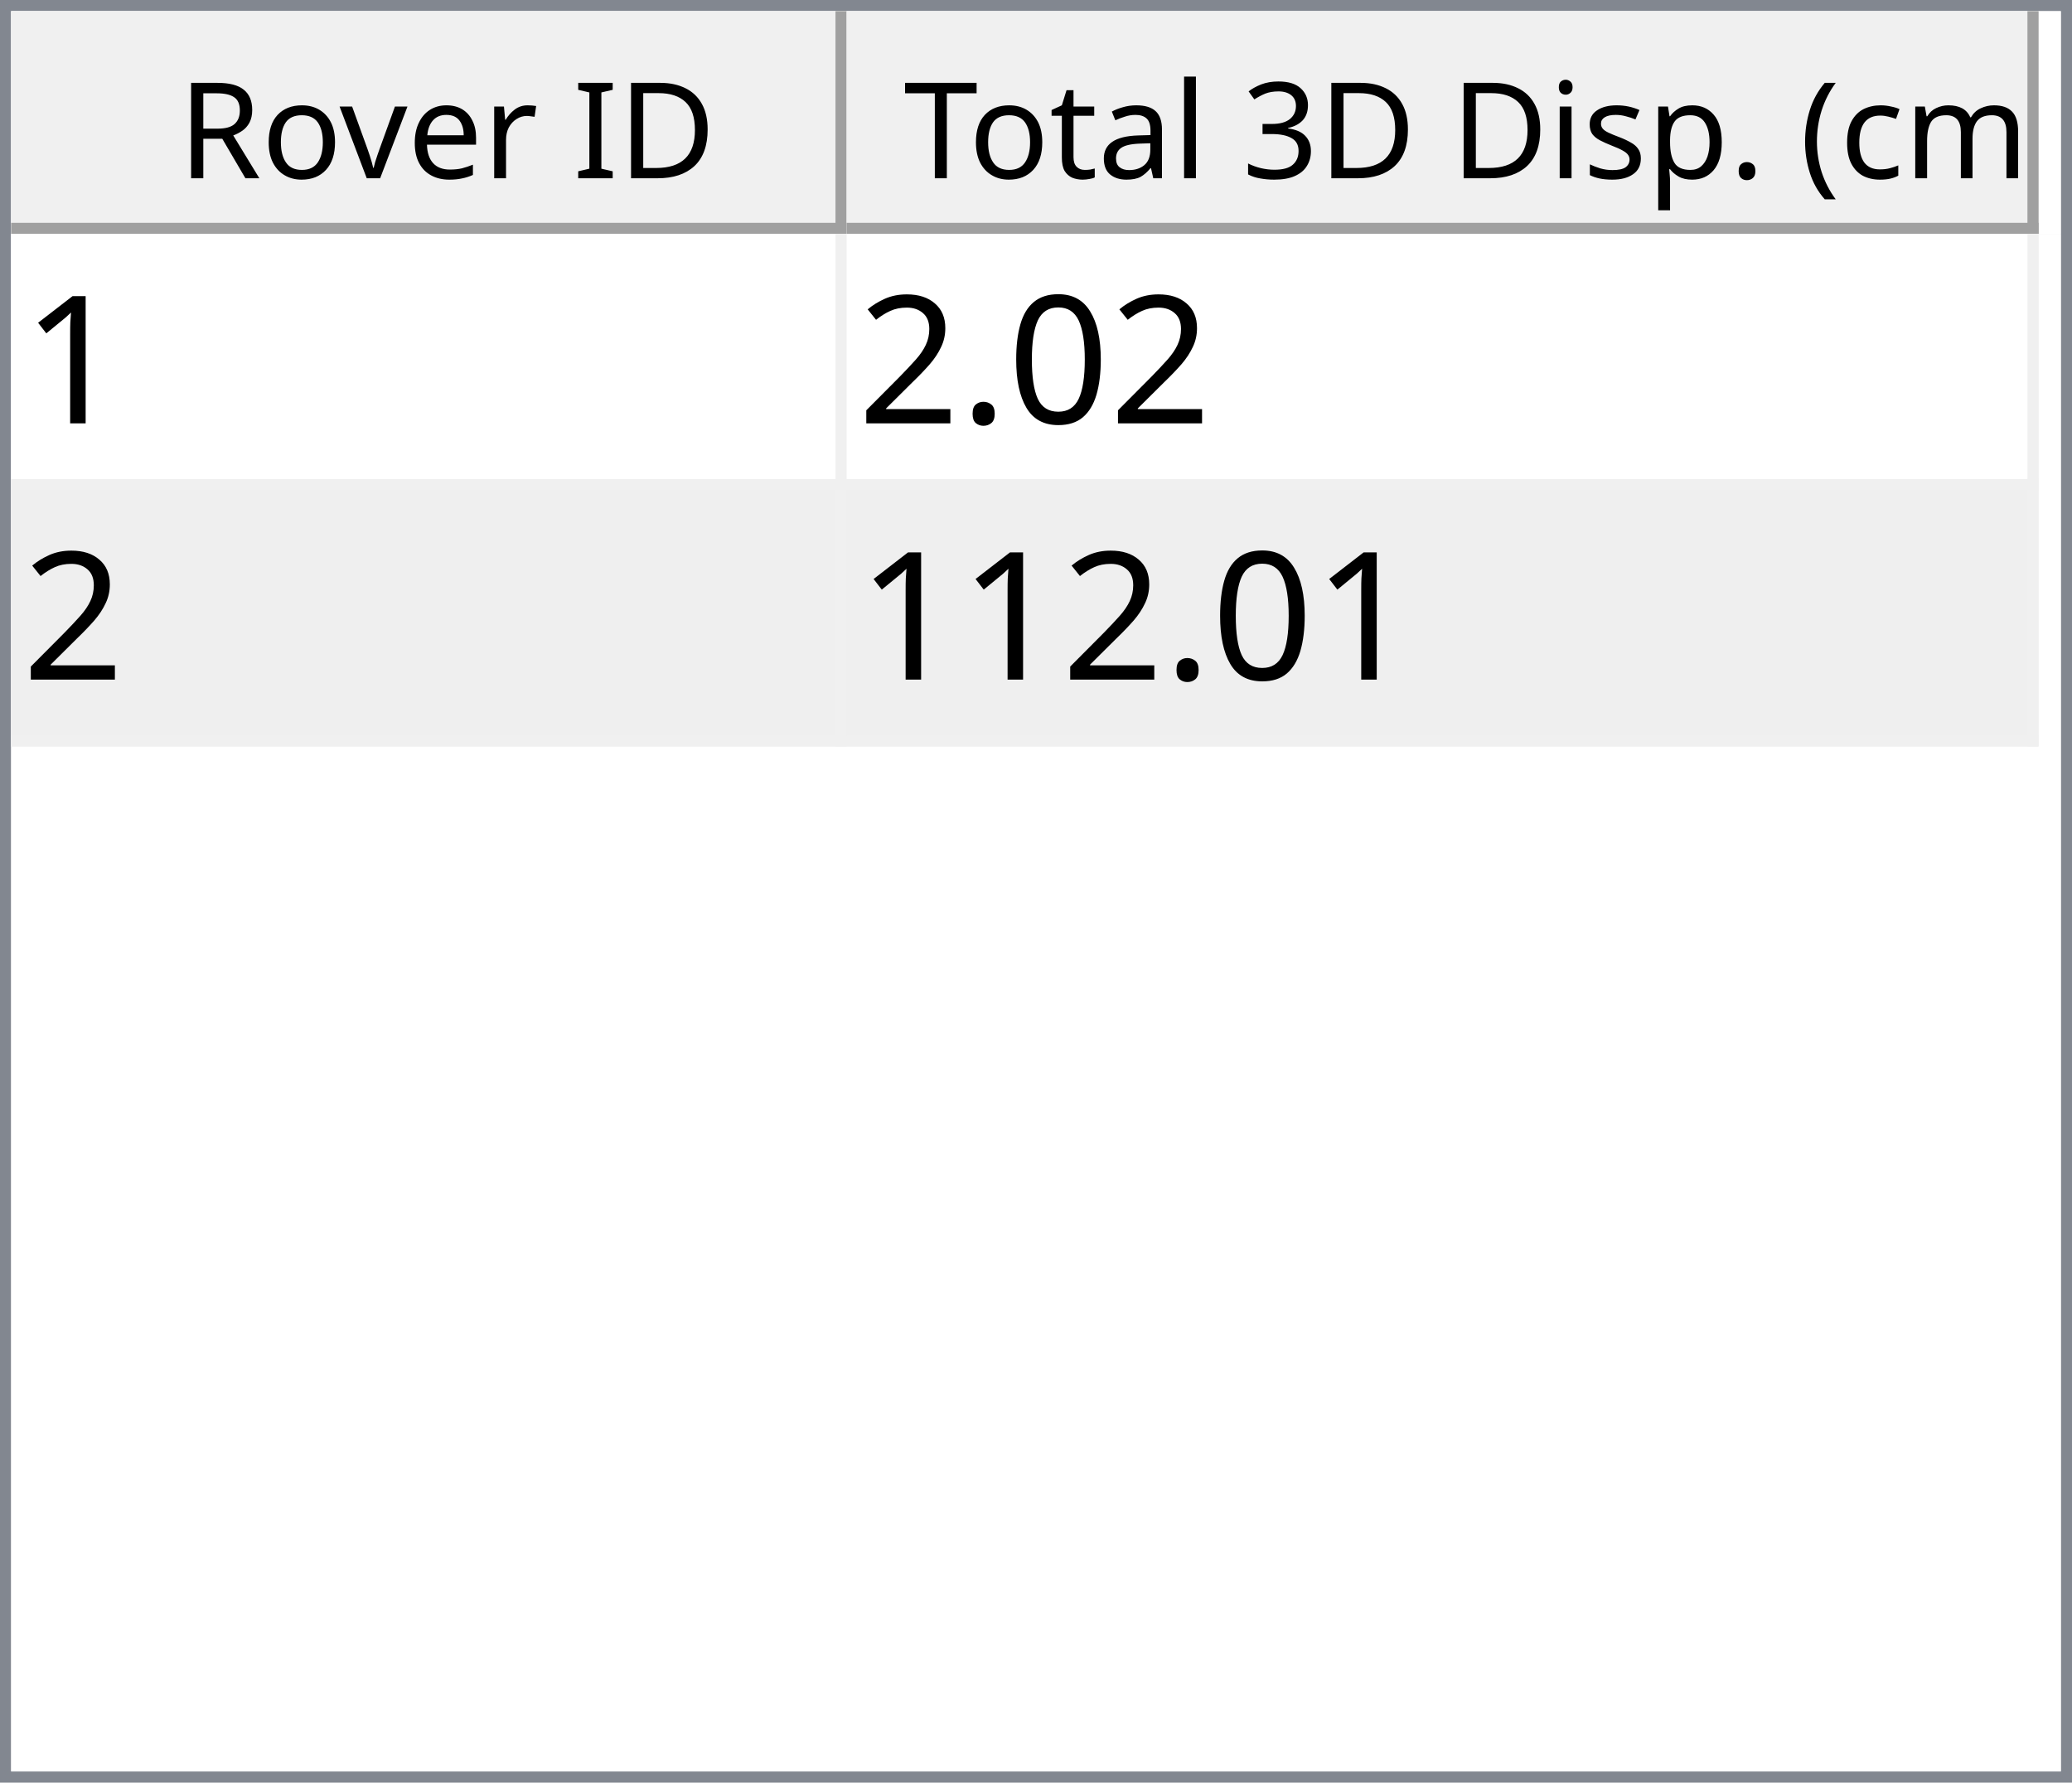
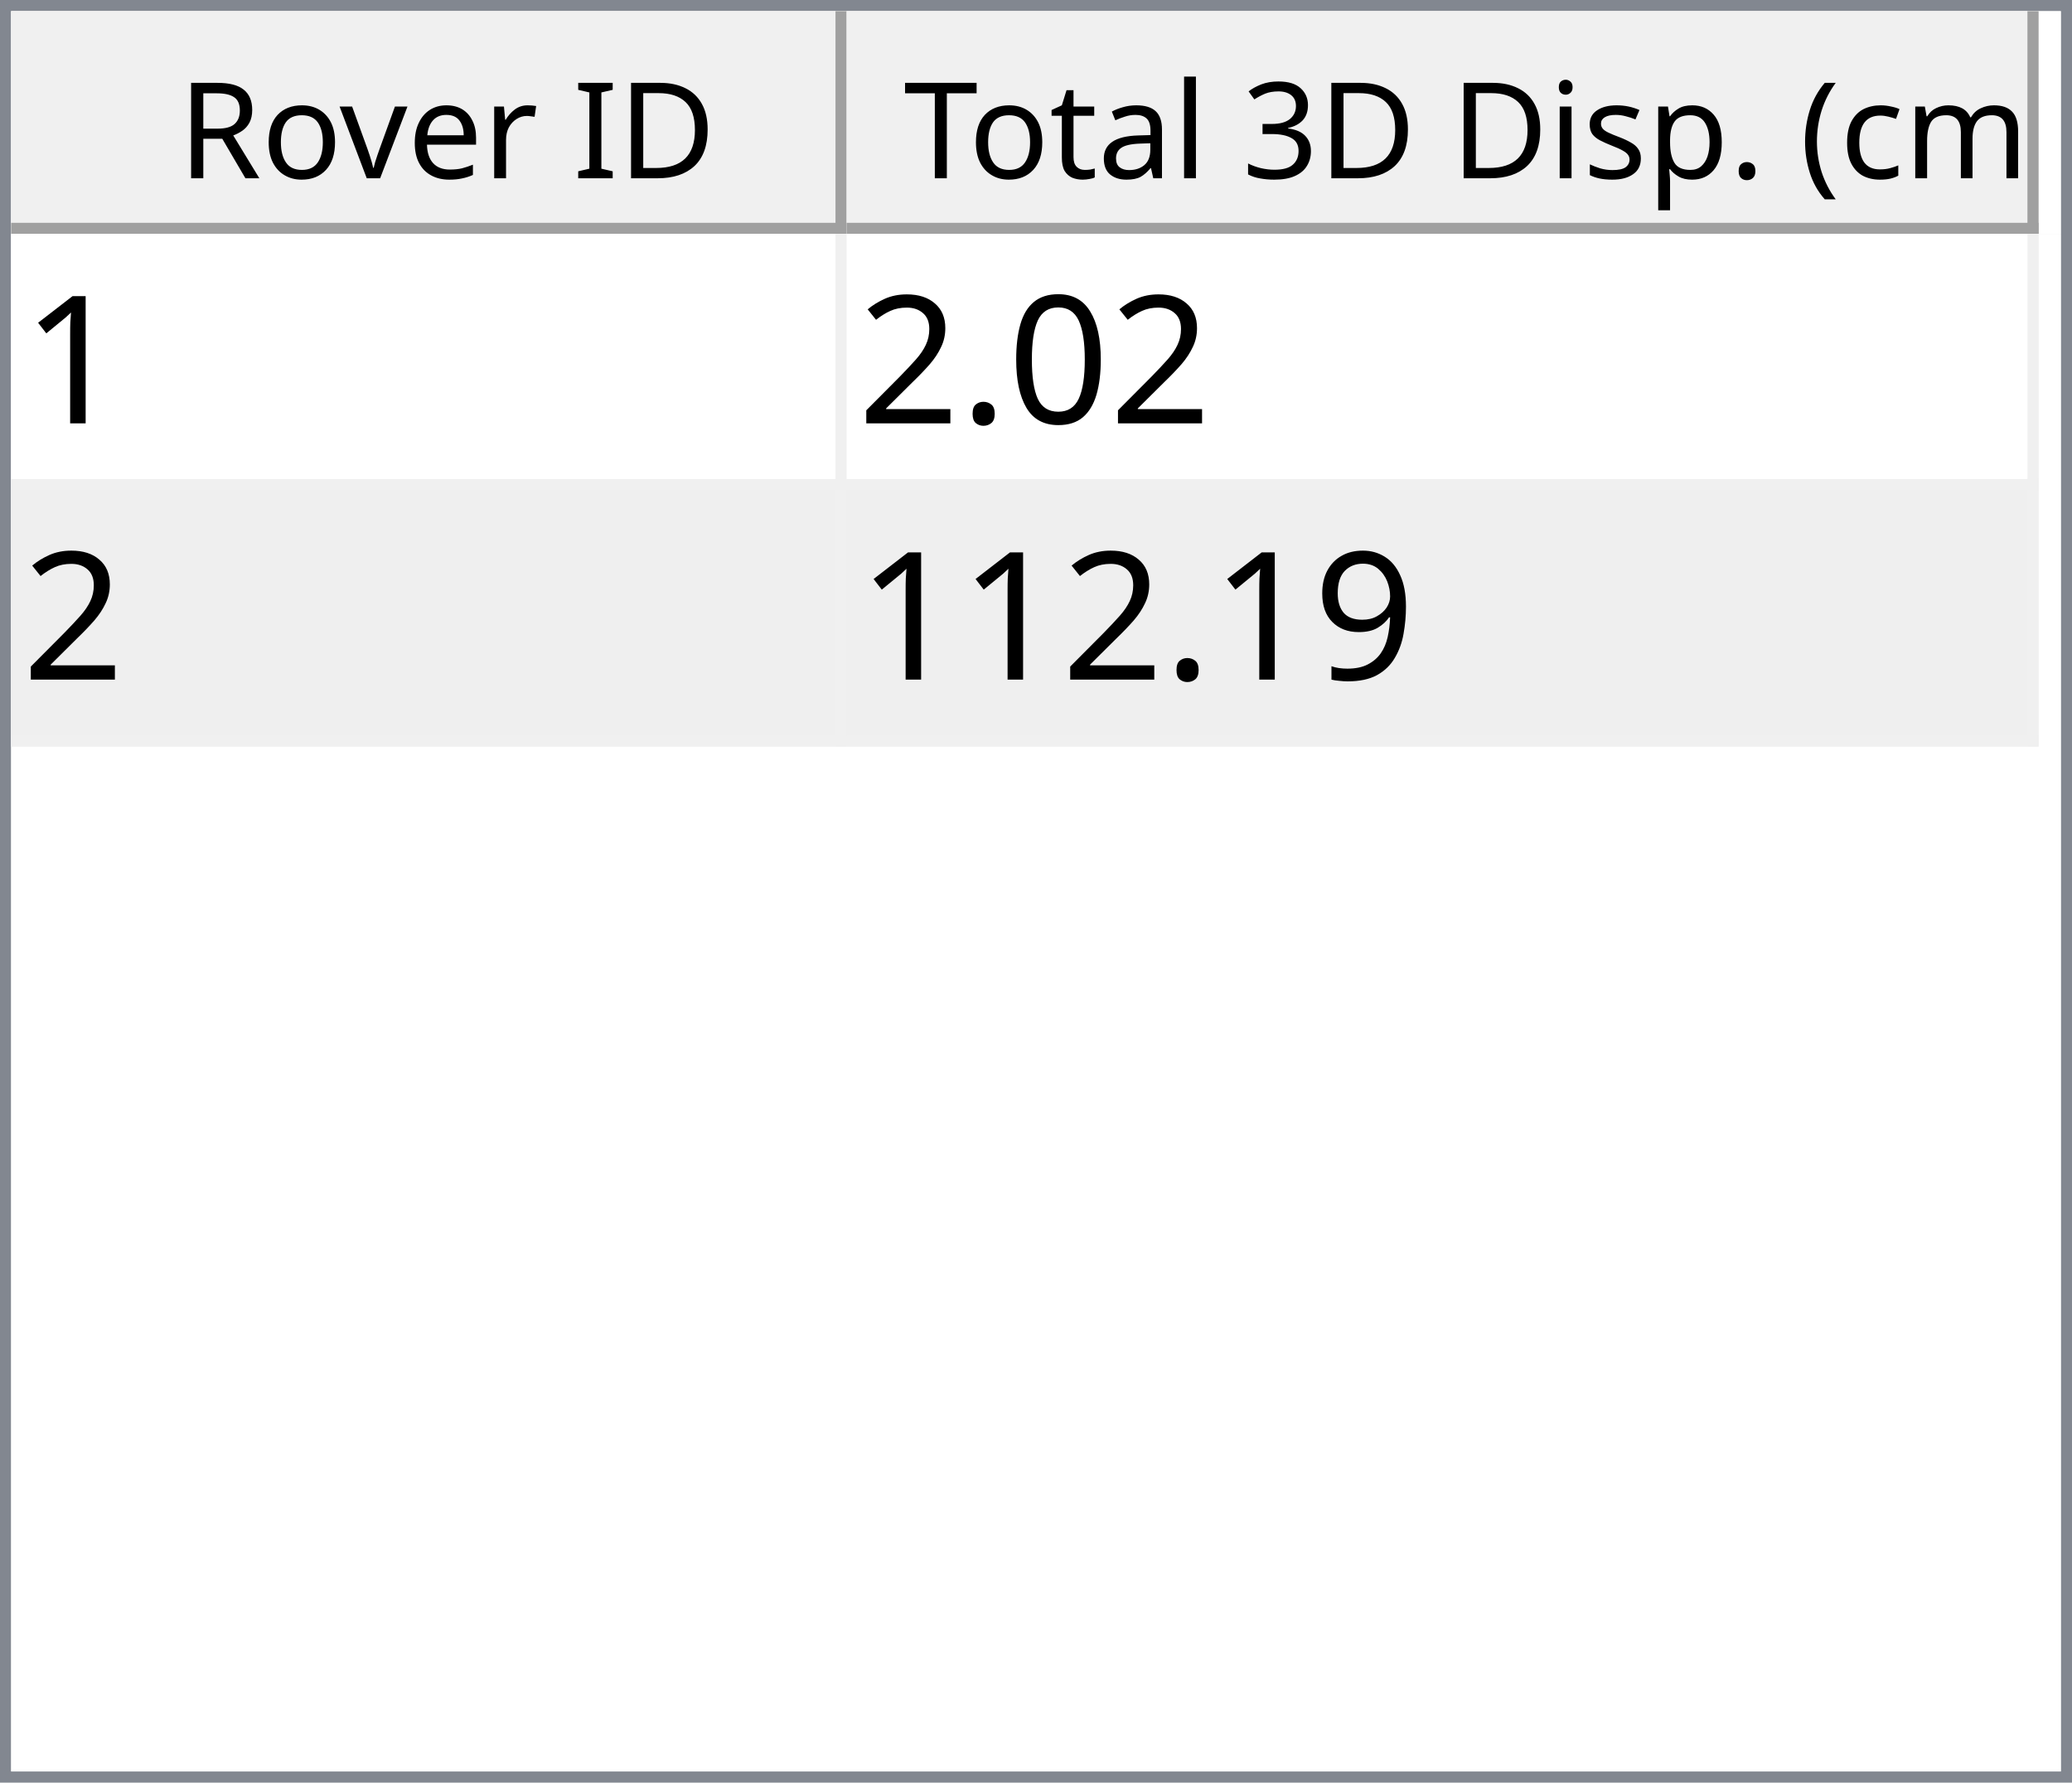
<svg xmlns="http://www.w3.org/2000/svg" style="fill-opacity:1; color-rendering:auto; color-interpolation:auto; text-rendering:auto; stroke:black; stroke-linecap:square; stroke-miterlimit:10; shape-rendering:auto; stroke-opacity:1; fill:black; stroke-dasharray:none; font-weight:normal; stroke-width:1; font-family:'Dialog'; font-style:normal; stroke-linejoin:miter; font-size:12px; stroke-dashoffset:0; image-rendering:auto;" width="186" height="160">
  <defs id="genericDefs" />
  <g>
    <defs id="defs1">
      <clipPath clipPathUnits="userSpaceOnUse" id="clipPath1">
        <path d="M0 0 L186 0 L186 160 L0 160 L0 0 Z" />
      </clipPath>
      <clipPath clipPathUnits="userSpaceOnUse" id="clipPath2">
        <path d="M0 0 L0 160 L186 160 L186 0 Z" />
      </clipPath>
      <clipPath clipPathUnits="userSpaceOnUse" id="clipPath3">
        <path d="M0 0 L0 20 L184 20 L184 0 Z" />
      </clipPath>
      <clipPath clipPathUnits="userSpaceOnUse" id="clipPath4">
        <path d="M0 0 L0 20 L75 20 L75 0 Z" />
      </clipPath>
      <clipPath clipPathUnits="userSpaceOnUse" id="clipPath5">
        <path d="M1 1 L1 19 L74 19 L74 1 Z" />
      </clipPath>
      <clipPath clipPathUnits="userSpaceOnUse" id="clipPath6">
        <path d="M0 0 L0 18 L73 18 L73 0 Z" />
      </clipPath>
      <clipPath clipPathUnits="userSpaceOnUse" id="clipPath7">
        <path d="M-0.5 -0.5 L-0.5 19.5 L74.5 19.5 L74.5 -0.5 Z" />
      </clipPath>
      <clipPath clipPathUnits="userSpaceOnUse" id="clipPath8">
        <path d="M0 0 L0 20 L107 20 L107 0 Z" />
      </clipPath>
      <clipPath clipPathUnits="userSpaceOnUse" id="clipPath9">
        <path d="M1 1 L1 19 L106 19 L106 1 Z" />
      </clipPath>
      <clipPath clipPathUnits="userSpaceOnUse" id="clipPath10">
        <path d="M0 0 L0 18 L105 18 L105 0 Z" />
      </clipPath>
      <clipPath clipPathUnits="userSpaceOnUse" id="clipPath11">
        <path d="M-0.5 -0.5 L-0.5 19.5 L106.5 19.5 L106.5 -0.5 Z" />
      </clipPath>
      <clipPath clipPathUnits="userSpaceOnUse" id="clipPath12">
        <path d="M0 0 L0 138 L184 138 L184 0 Z" />
      </clipPath>
      <clipPath clipPathUnits="userSpaceOnUse" id="clipPath13">
        <path d="M0 0 L0 46 L182 46 L182 0 Z" />
      </clipPath>
      <clipPath clipPathUnits="userSpaceOnUse" id="clipPath14">
        <path d="M-0.5 -0.5 L-0.5 45.5 L181.5 45.5 L181.5 -0.5 Z" />
      </clipPath>
      <clipPath clipPathUnits="userSpaceOnUse" id="clipPath15">
        <path d="M0 0 L0 22 L74 22 L74 0 Z" />
      </clipPath>
      <clipPath clipPathUnits="userSpaceOnUse" id="clipPath16">
        <path d="M0 0 L0 22 L106 22 L106 0 Z" />
      </clipPath>
      <font horiz-adv-x="64.551" id="font1">
        <font-face ascent="107.91" descent="25.098" units-per-em="100" style="font-style:normal; font-family:Segoe UI; font-weight:normal;" />
        <missing-glyph horiz-adv-x="64.551" d="M8.109 0 L8.109 68.266 L56.453 68.266 L56.453 0 L8.109 0 ZM15.328 7.234 L49.219 7.234 L49.219 61.031 L15.328 61.031 L15.328 7.234 Z" />
        <glyph unicode="D" horiz-adv-x="70.117" d="M9.188 0 L9.188 70.016 L28.516 70.016 Q65.531 70.016 65.531 35.891 Q65.531 19.672 55.25 9.836 Q44.969 0 27.734 0 L9.188 0 ZM17.391 62.594 L17.391 7.422 L27.828 7.422 Q41.609 7.422 49.273 14.797 Q56.938 22.172 56.938 35.688 Q56.938 62.594 28.328 62.594 L17.391 62.594 Z" />
        <glyph unicode="I" horiz-adv-x="26.611" d="M17.391 0 L9.188 0 L9.188 70.016 L17.391 70.016 L17.391 0 Z" />
        <glyph unicode=" " horiz-adv-x="27.393" d="" />
        <glyph unicode="r" horiz-adv-x="34.766" d="M34.188 41.891 Q32.078 43.5 28.125 43.5 Q23 43.5 19.555 38.672 Q16.109 33.844 16.109 25.484 L16.109 0 L8.109 0 L8.109 50 L16.109 50 L16.109 39.703 L16.312 39.703 Q18.016 44.969 21.531 47.922 Q25.047 50.875 29.391 50.875 Q32.516 50.875 34.188 50.203 L34.188 41.891 Z" />
        <glyph unicode="e" horiz-adv-x="52.295" d="M48.297 23 L12.984 23 Q13.188 14.656 17.484 10.109 Q21.781 5.562 29.297 5.562 Q37.75 5.562 44.828 11.141 L44.828 3.609 Q38.234 -1.172 27.391 -1.172 Q16.797 -1.172 10.742 5.641 Q4.688 12.453 4.688 24.812 Q4.688 36.469 11.305 43.82 Q17.922 51.172 27.734 51.172 Q37.547 51.172 42.922 44.828 Q48.297 38.484 48.297 27.203 L48.297 23 ZM40.094 29.781 Q40.047 36.719 36.75 40.578 Q33.453 44.438 27.594 44.438 Q21.922 44.438 17.969 40.383 Q14.016 36.328 13.094 29.781 L40.094 29.781 Z" />
        <glyph unicode="v" horiz-adv-x="47.9" d="M47.406 50 L27.484 0 L19.625 0 L0.688 50 L9.469 50 L22.172 13.672 Q23.578 9.672 23.922 6.688 L24.125 6.688 Q24.609 10.453 25.688 13.484 L38.969 50 L47.406 50 Z" />
        <glyph unicode="o" horiz-adv-x="58.594" d="M29 -1.172 Q17.922 -1.172 11.305 5.836 Q4.688 12.844 4.688 24.422 Q4.688 37.016 11.57 44.094 Q18.453 51.172 30.172 51.172 Q41.359 51.172 47.633 44.289 Q53.906 37.406 53.906 25.203 Q53.906 13.234 47.141 6.031 Q40.375 -1.172 29 -1.172 ZM29.594 44.438 Q21.875 44.438 17.383 39.188 Q12.891 33.938 12.891 24.703 Q12.891 15.828 17.43 10.695 Q21.969 5.562 29.594 5.562 Q37.359 5.562 41.531 10.594 Q45.703 15.625 45.703 24.906 Q45.703 34.281 41.531 39.359 Q37.359 44.438 29.594 44.438 Z" />
        <glyph unicode="R" horiz-adv-x="59.814" d="M59.375 0 L49.609 0 L37.891 19.625 Q36.281 22.359 34.766 24.289 Q33.25 26.219 31.664 27.438 Q30.078 28.656 28.25 29.219 Q26.422 29.781 24.125 29.781 L17.391 29.781 L17.391 0 L9.188 0 L9.188 70.016 L30.078 70.016 Q34.672 70.016 38.555 68.867 Q42.438 67.719 45.289 65.375 Q48.141 63.031 49.758 59.547 Q51.375 56.062 51.375 51.375 Q51.375 47.703 50.273 44.656 Q49.172 41.609 47.148 39.211 Q45.125 36.812 42.266 35.133 Q39.406 33.453 35.844 32.516 L35.844 32.328 Q37.594 31.547 38.891 30.547 Q40.188 29.547 41.359 28.18 Q42.531 26.812 43.68 25.078 Q44.828 23.344 46.234 21.047 L59.375 0 ZM17.391 62.594 L17.391 37.203 L28.516 37.203 Q31.594 37.203 34.203 38.133 Q36.812 39.062 38.719 40.797 Q40.625 42.531 41.703 45.047 Q42.781 47.562 42.781 50.688 Q42.781 56.297 39.141 59.445 Q35.5 62.594 28.609 62.594 L17.391 62.594 Z" />
        <glyph unicode=")" horiz-adv-x="30.176" d="M8.297 -15.922 L1.172 -15.922 Q16.406 2.344 16.406 26.812 Q16.406 51.469 1.078 70.016 L8.297 70.016 Q23.531 52.156 23.531 26.703 Q23.531 1.375 8.297 -15.922 Z" />
        <glyph unicode="m" horiz-adv-x="86.133" d="M79.109 0 L71.094 0 L71.094 28.719 Q71.094 37.016 68.531 40.727 Q65.969 44.438 59.906 44.438 Q54.781 44.438 51.195 39.75 Q47.609 35.062 47.609 28.516 L47.609 0 L39.594 0 L39.594 29.688 Q39.594 44.438 28.219 44.438 Q22.953 44.438 19.531 40.016 Q16.109 35.594 16.109 28.516 L16.109 0 L8.109 0 L8.109 50 L16.109 50 L16.109 42.094 L16.312 42.094 Q21.625 51.172 31.844 51.172 Q36.969 51.172 40.773 48.312 Q44.578 45.453 46 40.828 Q51.562 51.172 62.594 51.172 Q79.109 51.172 79.109 30.812 L79.109 0 Z" />
        <glyph unicode="c" horiz-adv-x="46.191" d="M42.188 2.297 Q36.422 -1.172 28.516 -1.172 Q17.828 -1.172 11.258 5.789 Q4.688 12.75 4.688 23.828 Q4.688 36.188 11.766 43.68 Q18.844 51.172 30.672 51.172 Q37.25 51.172 42.281 48.734 L42.281 40.531 Q36.719 44.438 30.375 44.438 Q22.703 44.438 17.797 38.945 Q12.891 33.453 12.891 24.516 Q12.891 15.719 17.508 10.641 Q22.125 5.562 29.891 5.562 Q36.422 5.562 42.188 9.906 L42.188 2.297 Z" />
        <glyph unicode="(" horiz-adv-x="30.176" d="M29.109 -15.922 L21.969 -15.922 Q6.844 1.375 6.844 26.703 Q6.844 52.156 21.969 70.016 L29.203 70.016 Q13.875 51.469 13.875 26.812 Q13.875 2.344 29.109 -15.922 Z" />
        <glyph unicode="." horiz-adv-x="21.68" d="M10.891 -1.078 Q8.641 -1.078 7.055 0.539 Q5.469 2.156 5.469 4.391 Q5.469 6.641 7.055 8.273 Q8.641 9.906 10.891 9.906 Q13.188 9.906 14.797 8.273 Q16.406 6.641 16.406 4.391 Q16.406 2.156 14.797 0.539 Q13.188 -1.078 10.891 -1.078 Z" />
        <glyph unicode="p" horiz-adv-x="58.789" d="M16.312 7.234 L16.109 7.234 L16.109 -23 L8.109 -23 L8.109 50 L16.109 50 L16.109 41.219 L16.312 41.219 Q22.219 51.172 33.594 51.172 Q43.266 51.172 48.688 44.461 Q54.109 37.75 54.109 26.469 Q54.109 13.922 48 6.375 Q41.891 -1.172 31.297 -1.172 Q21.578 -1.172 16.312 7.234 ZM16.109 27.391 L16.109 20.406 Q16.109 14.203 20.141 9.883 Q24.172 5.562 30.375 5.562 Q37.641 5.562 41.773 11.133 Q45.906 16.703 45.906 26.609 Q45.906 34.969 42.047 39.703 Q38.188 44.438 31.594 44.438 Q24.609 44.438 20.359 39.578 Q16.109 34.719 16.109 27.391 Z" />
        <glyph unicode="s" horiz-adv-x="42.432" d="M5.078 1.812 L5.078 10.406 Q11.625 5.562 19.484 5.562 Q30.031 5.562 30.031 12.594 Q30.031 14.594 29.125 15.992 Q28.219 17.391 26.68 18.461 Q25.141 19.531 23.07 20.383 Q21 21.234 18.609 22.172 Q15.281 23.484 12.766 24.828 Q10.25 26.172 8.57 27.859 Q6.891 29.547 6.031 31.695 Q5.172 33.844 5.172 36.719 Q5.172 40.234 6.789 42.945 Q8.406 45.656 11.086 47.484 Q13.766 49.312 17.211 50.242 Q20.656 51.172 24.312 51.172 Q30.812 51.172 35.938 48.922 L35.938 40.828 Q30.422 44.438 23.25 44.438 Q21 44.438 19.195 43.922 Q17.391 43.406 16.094 42.477 Q14.797 41.547 14.086 40.258 Q13.375 38.969 13.375 37.406 Q13.375 35.453 14.086 34.133 Q14.797 32.812 16.164 31.789 Q17.531 30.766 19.484 29.938 Q21.438 29.109 23.922 28.125 Q27.25 26.859 29.883 25.516 Q32.516 24.172 34.375 22.484 Q36.234 20.797 37.234 18.602 Q38.234 16.406 38.234 13.375 Q38.234 9.672 36.602 6.938 Q34.969 4.203 32.234 2.398 Q29.5 0.594 25.93 -0.289 Q22.359 -1.172 18.453 -1.172 Q10.75 -1.172 5.078 1.812 Z" />
        <glyph unicode="i" horiz-adv-x="24.219" d="M12.203 62.703 Q10.062 62.703 8.547 64.164 Q7.031 65.625 7.031 67.875 Q7.031 70.125 8.547 71.609 Q10.062 73.094 12.203 73.094 Q14.406 73.094 15.945 71.609 Q17.484 70.125 17.484 67.875 Q17.484 65.719 15.945 64.211 Q14.406 62.703 12.203 62.703 ZM16.109 0 L8.109 0 L8.109 50 L16.109 50 L16.109 0 Z" />
        <glyph unicode="3" horiz-adv-x="53.906" d="M46.531 19.828 Q46.531 15.094 44.75 11.211 Q42.969 7.328 39.719 4.57 Q36.469 1.812 31.93 0.297 Q27.391 -1.219 21.922 -1.219 Q11.922 -1.219 6 2.594 L6 11.188 Q13.094 5.609 22.219 5.609 Q25.875 5.609 28.828 6.539 Q31.781 7.469 33.906 9.227 Q36.031 10.984 37.18 13.477 Q38.328 15.969 38.328 19.094 Q38.328 32.812 18.797 32.812 L12.984 32.812 L12.984 39.594 L18.5 39.594 Q35.797 39.594 35.797 52.484 Q35.797 64.406 22.609 64.406 Q15.188 64.406 8.688 59.422 L8.688 67.188 Q15.375 71.188 24.609 71.188 Q29 71.188 32.57 69.969 Q36.141 68.75 38.68 66.555 Q41.219 64.359 42.609 61.281 Q44 58.203 44 54.5 Q44 40.672 30.031 36.719 L30.031 36.531 Q33.594 36.141 36.625 34.797 Q39.656 33.453 41.852 31.305 Q44.047 29.156 45.289 26.25 Q46.531 23.344 46.531 19.828 Z" />
        <glyph unicode="l" horiz-adv-x="24.219" d="M16.109 0 L8.109 0 L8.109 74.031 L16.109 74.031 L16.109 0 Z" />
        <glyph unicode="a" horiz-adv-x="50.879" d="M43.891 0 L35.891 0 L35.891 7.812 L35.688 7.812 Q30.469 -1.172 20.312 -1.172 Q12.844 -1.172 8.617 2.781 Q4.391 6.734 4.391 13.281 Q4.391 27.297 20.906 29.594 L35.891 31.688 Q35.891 44.438 25.594 44.438 Q16.547 44.438 9.281 38.281 L9.281 46.484 Q16.656 51.172 26.266 51.172 Q43.891 51.172 43.891 32.516 L43.891 0 ZM35.891 25.297 L23.828 23.641 Q18.266 22.859 15.43 20.875 Q12.594 18.891 12.594 13.875 Q12.594 10.203 15.211 7.883 Q17.828 5.562 22.172 5.562 Q28.125 5.562 32.008 9.742 Q35.891 13.922 35.891 20.312 L35.891 25.297 Z" />
        <glyph unicode="t" horiz-adv-x="33.887" d="M31.297 0.484 Q28.469 -1.078 23.828 -1.078 Q10.688 -1.078 10.688 13.578 L10.688 43.172 L2.094 43.172 L2.094 50 L10.688 50 L10.688 62.203 L18.703 64.797 L18.703 50 L31.297 50 L31.297 43.172 L18.703 43.172 L18.703 14.984 Q18.703 9.969 20.414 7.82 Q22.125 5.672 26.078 5.672 Q29.109 5.672 31.297 7.328 L31.297 0.484 Z" />
        <glyph unicode="T" horiz-adv-x="52.393" d="M50.594 62.594 L30.375 62.594 L30.375 0 L22.172 0 L22.172 62.594 L2 62.594 L2 70.016 L50.594 70.016 L50.594 62.594 Z" />
      </font>
      <font horiz-adv-x="75.0" id="font2">
        <font-face ascent="100.537" descent="21.973" units-per-em="100" style="font-style:normal; font-family:sans-serif; font-weight:normal;" />
        <missing-glyph horiz-adv-x="75.0" d="M12.5 0 L12.5 62.5 L62.5 62.5 L62.5 0 L12.5 0 ZM14.062 1.562 L60.938 1.562 L60.938 60.938 L14.062 60.938 L14.062 1.562 Z" />
        <glyph unicode="1" horiz-adv-x="55.615" d="M37.25 0 L28.469 0 L28.469 56 Q25.297 52.984 20.141 49.953 Q14.984 46.922 10.891 45.406 L10.891 53.906 Q18.266 57.375 23.781 62.305 Q29.297 67.234 31.594 71.875 L37.25 71.875 L37.25 0 Z" />
        <glyph unicode="0" horiz-adv-x="55.615" d="M4.156 35.297 Q4.156 48 6.766 55.742 Q9.375 63.484 14.523 67.68 Q19.672 71.875 27.484 71.875 Q33.25 71.875 37.594 69.555 Q41.938 67.234 44.773 62.867 Q47.609 58.5 49.219 52.227 Q50.828 45.953 50.828 35.297 Q50.828 22.703 48.242 14.969 Q45.656 7.234 40.508 3.008 Q35.359 -1.219 27.484 -1.219 Q17.141 -1.219 11.234 6.203 Q4.156 15.141 4.156 35.297 ZM13.188 35.297 Q13.188 17.672 17.312 11.836 Q21.438 6 27.484 6 Q33.547 6 37.672 11.859 Q41.797 17.719 41.797 35.297 Q41.797 52.984 37.672 58.789 Q33.547 64.594 27.391 64.594 Q21.344 64.594 17.719 59.469 Q13.188 52.938 13.188 35.297 Z" />
        <glyph unicode="." horiz-adv-x="27.783" d="M9.078 0 L9.078 10.016 L19.094 10.016 L19.094 0 L9.078 0 Z" />
        <glyph unicode="2" horiz-adv-x="55.615" d="M50.344 8.453 L50.344 0 L3.031 0 Q2.938 3.172 4.047 6.109 Q5.859 10.938 9.836 15.625 Q13.812 20.312 21.344 26.469 Q33.016 36.031 37.117 41.625 Q41.219 47.219 41.219 52.203 Q41.219 57.422 37.477 61.008 Q33.734 64.594 27.734 64.594 Q21.391 64.594 17.578 60.789 Q13.766 56.984 13.719 50.25 L4.688 51.172 Q5.609 61.281 11.664 66.578 Q17.719 71.875 27.938 71.875 Q38.234 71.875 44.242 66.164 Q50.25 60.453 50.25 52 Q50.25 47.703 48.492 43.555 Q46.734 39.406 42.656 34.812 Q38.578 30.219 29.109 22.219 Q21.188 15.578 18.945 13.211 Q16.703 10.844 15.234 8.453 L50.344 8.453 Z" />
+         <glyph unicode="9" horiz-adv-x="55.615" d="M5.469 16.547 L13.922 17.328 Q14.984 11.375 18.016 8.688 Q21.047 6 25.781 6 Q29.828 6 32.883 7.859 Q35.938 9.719 37.891 12.82 Q39.844 15.922 41.164 21.195 Q42.484 26.469 42.484 31.938 Q42.484 32.516 42.438 33.688 Q39.797 29.5 35.234 26.883 Q30.672 24.266 25.344 24.266 Q16.453 24.266 10.305 30.711 Q4.156 37.156 4.156 47.703 Q4.156 58.594 10.578 65.234 Q17 71.875 26.656 71.875 Q33.641 71.875 39.43 68.117 Q45.219 64.359 48.219 57.398 Q51.219 50.438 51.219 37.25 Q51.219 23.531 48.242 15.406 Q45.266 7.281 39.383 3.031 Q33.5 -1.219 25.594 -1.219 Q17.188 -1.219 11.867 3.445 Q6.547 8.109 5.469 16.547 ZM41.453 48.141 Q41.453 55.719 37.43 60.156 Q33.406 64.594 27.734 64.594 Q21.875 64.594 17.531 59.812 Q13.188 55.031 13.188 47.406 Q13.188 40.578 17.312 36.305 Q21.438 32.031 27.484 32.031 Q33.594 32.031 37.523 36.305 Q41.453 40.578 41.453 48.141 Z" />
      </font>
    </defs>
    <g style="fill:white; stroke:white;">
      <rect x="0" y="0" width="186" style="clip-path:url(#clipPath1); stroke:none;" height="160" />
    </g>
    <g style="fill:white; text-rendering:optimizeSpeed; color-rendering:optimizeSpeed; image-rendering:optimizeSpeed; shape-rendering:crispEdges; stroke:white; color-interpolation:sRGB;">
      <rect x="0" width="186" height="160" y="0" style="stroke:none;" />
      <path style="stroke:none;" d="M0 160 L186 160 L186 0 L0 0 Z" />
    </g>
    <g style="fill:rgb(240,240,240); font-family:'Segoe UI'; stroke:rgb(240,240,240);">
      <rect x="0" y="0" width="186" style="clip-path:url(#clipPath2); stroke:none;" height="160" />
    </g>
    <g style="fill:rgb(130,135,144); font-family:'Segoe UI'; stroke:rgb(130,135,144);">
      <path d="M0 0 L186 0 L186 160 L0 160 L0 0 ZM1 1 L185 1 L185 159 L1 159 L1 1 Z" style="fill-rule:evenodd; clip-path:url(#clipPath2); stroke:none;" />
    </g>
    <g style="fill:white; font-family:'Segoe UI'; stroke:white;" transform="translate(1,1)">
      <rect x="0" y="0" width="184" style="clip-path:url(#clipPath3); stroke:none;" height="20" />
    </g>
    <g style="fill:rgb(240,240,240); font-family:'Segoe UI'; stroke:rgb(240,240,240);" transform="translate(1,1)">
      <rect x="0" y="0" width="75" style="clip-path:url(#clipPath4); stroke:none;" height="20" />
    </g>
    <g style="font-family:'Segoe UI';" transform="translate(2,2)">
      <text x="14" xml:space="preserve" y="14" style="clip-path:url(#clipPath6); stroke:none;">Rover ID</text>
    </g>
    <g style="fill:rgb(160,160,160); font-family:'Segoe UI'; stroke:rgb(160,160,160); stroke-linejoin:bevel;" transform="translate(1.5,1.5)">
      <line x1="74" x2="74" y1="0" style="fill:none; clip-path:url(#clipPath7);" y2="19" />
    </g>
    <g style="fill:rgb(160,160,160); font-family:'Segoe UI'; stroke:rgb(160,160,160); stroke-linejoin:bevel;" transform="matrix(1,0,0,1,1,1) translate(0.5,0.5)">
      <line x1="0" x2="74" y1="19" style="fill:none; clip-path:url(#clipPath7);" y2="19" />
    </g>
    <g style="fill:rgb(240,240,240); font-family:'Segoe UI'; stroke:rgb(240,240,240);" transform="translate(76,1)">
      <rect x="0" y="0" width="107" style="clip-path:url(#clipPath8); stroke:none;" height="20" />
    </g>
    <g style="font-family:'Segoe UI';" transform="translate(77,2)">
      <text x="1" xml:space="preserve" y="14" style="clip-path:url(#clipPath10); stroke:none;"> Total 3D Disp. (cm)</text>
    </g>
    <g style="fill:rgb(160,160,160); font-family:'Segoe UI'; stroke:rgb(160,160,160); stroke-linejoin:bevel;" transform="translate(76.5,1.5)">
      <line x1="106" x2="106" y1="0" style="fill:none; clip-path:url(#clipPath11);" y2="19" />
    </g>
    <g style="fill:rgb(160,160,160); font-family:'Segoe UI'; stroke:rgb(160,160,160); stroke-linejoin:bevel;" transform="matrix(1,0,0,1,76,1) translate(0.5,0.5)">
      <line x1="0" x2="106" y1="19" style="fill:none; clip-path:url(#clipPath11);" y2="19" />
    </g>
    <g style="fill:white; font-family:'Segoe UI'; stroke:white;" transform="translate(1,21)">
      <rect x="0" y="0" width="184" style="clip-path:url(#clipPath12); stroke:none;" height="138" />
    </g>
    <g style="fill:rgb(240,240,240); font-size:16px; font-family:sans-serif; stroke:rgb(240,240,240);" transform="translate(1,21)">
      <rect x="0" y="0" width="182" style="clip-path:url(#clipPath13); stroke:none;" height="46" />
      <line transform="translate(0.5,0.5)" x1="0" x2="181" y1="22" style="clip-path:url(#clipPath14); fill:none; stroke-linejoin:bevel;" y2="22" />
    </g>
    <g transform="matrix(1,0,0,1,1,21) translate(0.5,0.5)" style="fill:rgb(240,240,240); font-size:16px; font-family:sans-serif; stroke:rgb(240,240,240); stroke-linejoin:bevel;">
      <line x1="0" x2="181" y1="45" style="fill:none; clip-path:url(#clipPath14);" y2="45" />
    </g>
    <g transform="matrix(1,0,0,1,1,21) translate(0.5,0.5)" style="fill:rgb(240,240,240); font-size:16px; font-family:sans-serif; stroke:rgb(240,240,240); stroke-linejoin:bevel;">
      <line x1="74" x2="74" y1="0" style="fill:none; clip-path:url(#clipPath14);" y2="45" />
    </g>
    <g transform="matrix(1,0,0,1,1,21) translate(0.5,0.5)" style="fill:rgb(240,240,240); font-size:16px; font-family:sans-serif; stroke:rgb(240,240,240); stroke-linejoin:bevel;">
      <line x1="181" x2="181" y1="0" style="fill:none; clip-path:url(#clipPath14);" y2="45" />
    </g>
    <g style="fill:white; font-size:16px; font-family:sans-serif; stroke:white;" transform="matrix(1,0,0,1,1,21)">
      <rect x="0" y="0" width="74" style="clip-path:url(#clipPath15); stroke:none;" height="22" />
      <text x="1" y="17" style="fill:black; clip-path:url(#clipPath15); stroke:none;" xml:space="preserve">1</text>
    </g>
    <g style="fill:white; font-size:16px; font-family:sans-serif; stroke:white;" transform="matrix(1,0,0,1,1,21) translate(75,0)">
      <rect x="0" y="0" width="106" style="clip-path:url(#clipPath16); stroke:none;" height="22" />
      <text x="1" y="17" style="fill:black; clip-path:url(#clipPath16); stroke:none;" xml:space="preserve">2.02</text>
    </g>
    <g style="fill:rgb(239,239,239); font-size:16px; font-family:sans-serif; stroke:rgb(239,239,239);" transform="matrix(1,0,0,1,1,21) translate(0,23)">
      <rect x="0" y="0" width="74" style="clip-path:url(#clipPath15); stroke:none;" height="22" />
      <text x="1" y="17" style="fill:black; clip-path:url(#clipPath15); stroke:none;" xml:space="preserve">2</text>
    </g>
    <g style="fill:rgb(239,239,239); font-size:16px; font-family:sans-serif; stroke:rgb(239,239,239);" transform="matrix(1,0,0,1,1,21) translate(75,23)">
      <rect x="0" y="0" width="106" style="clip-path:url(#clipPath16); stroke:none;" height="22" />
-       <text x="1" y="17" style="fill:black; clip-path:url(#clipPath16); stroke:none;" xml:space="preserve">112.01</text>
+       <text x="1" y="17" style="fill:black; clip-path:url(#clipPath16); stroke:none;" xml:space="preserve">112.19</text>
    </g>
  </g>
</svg>
